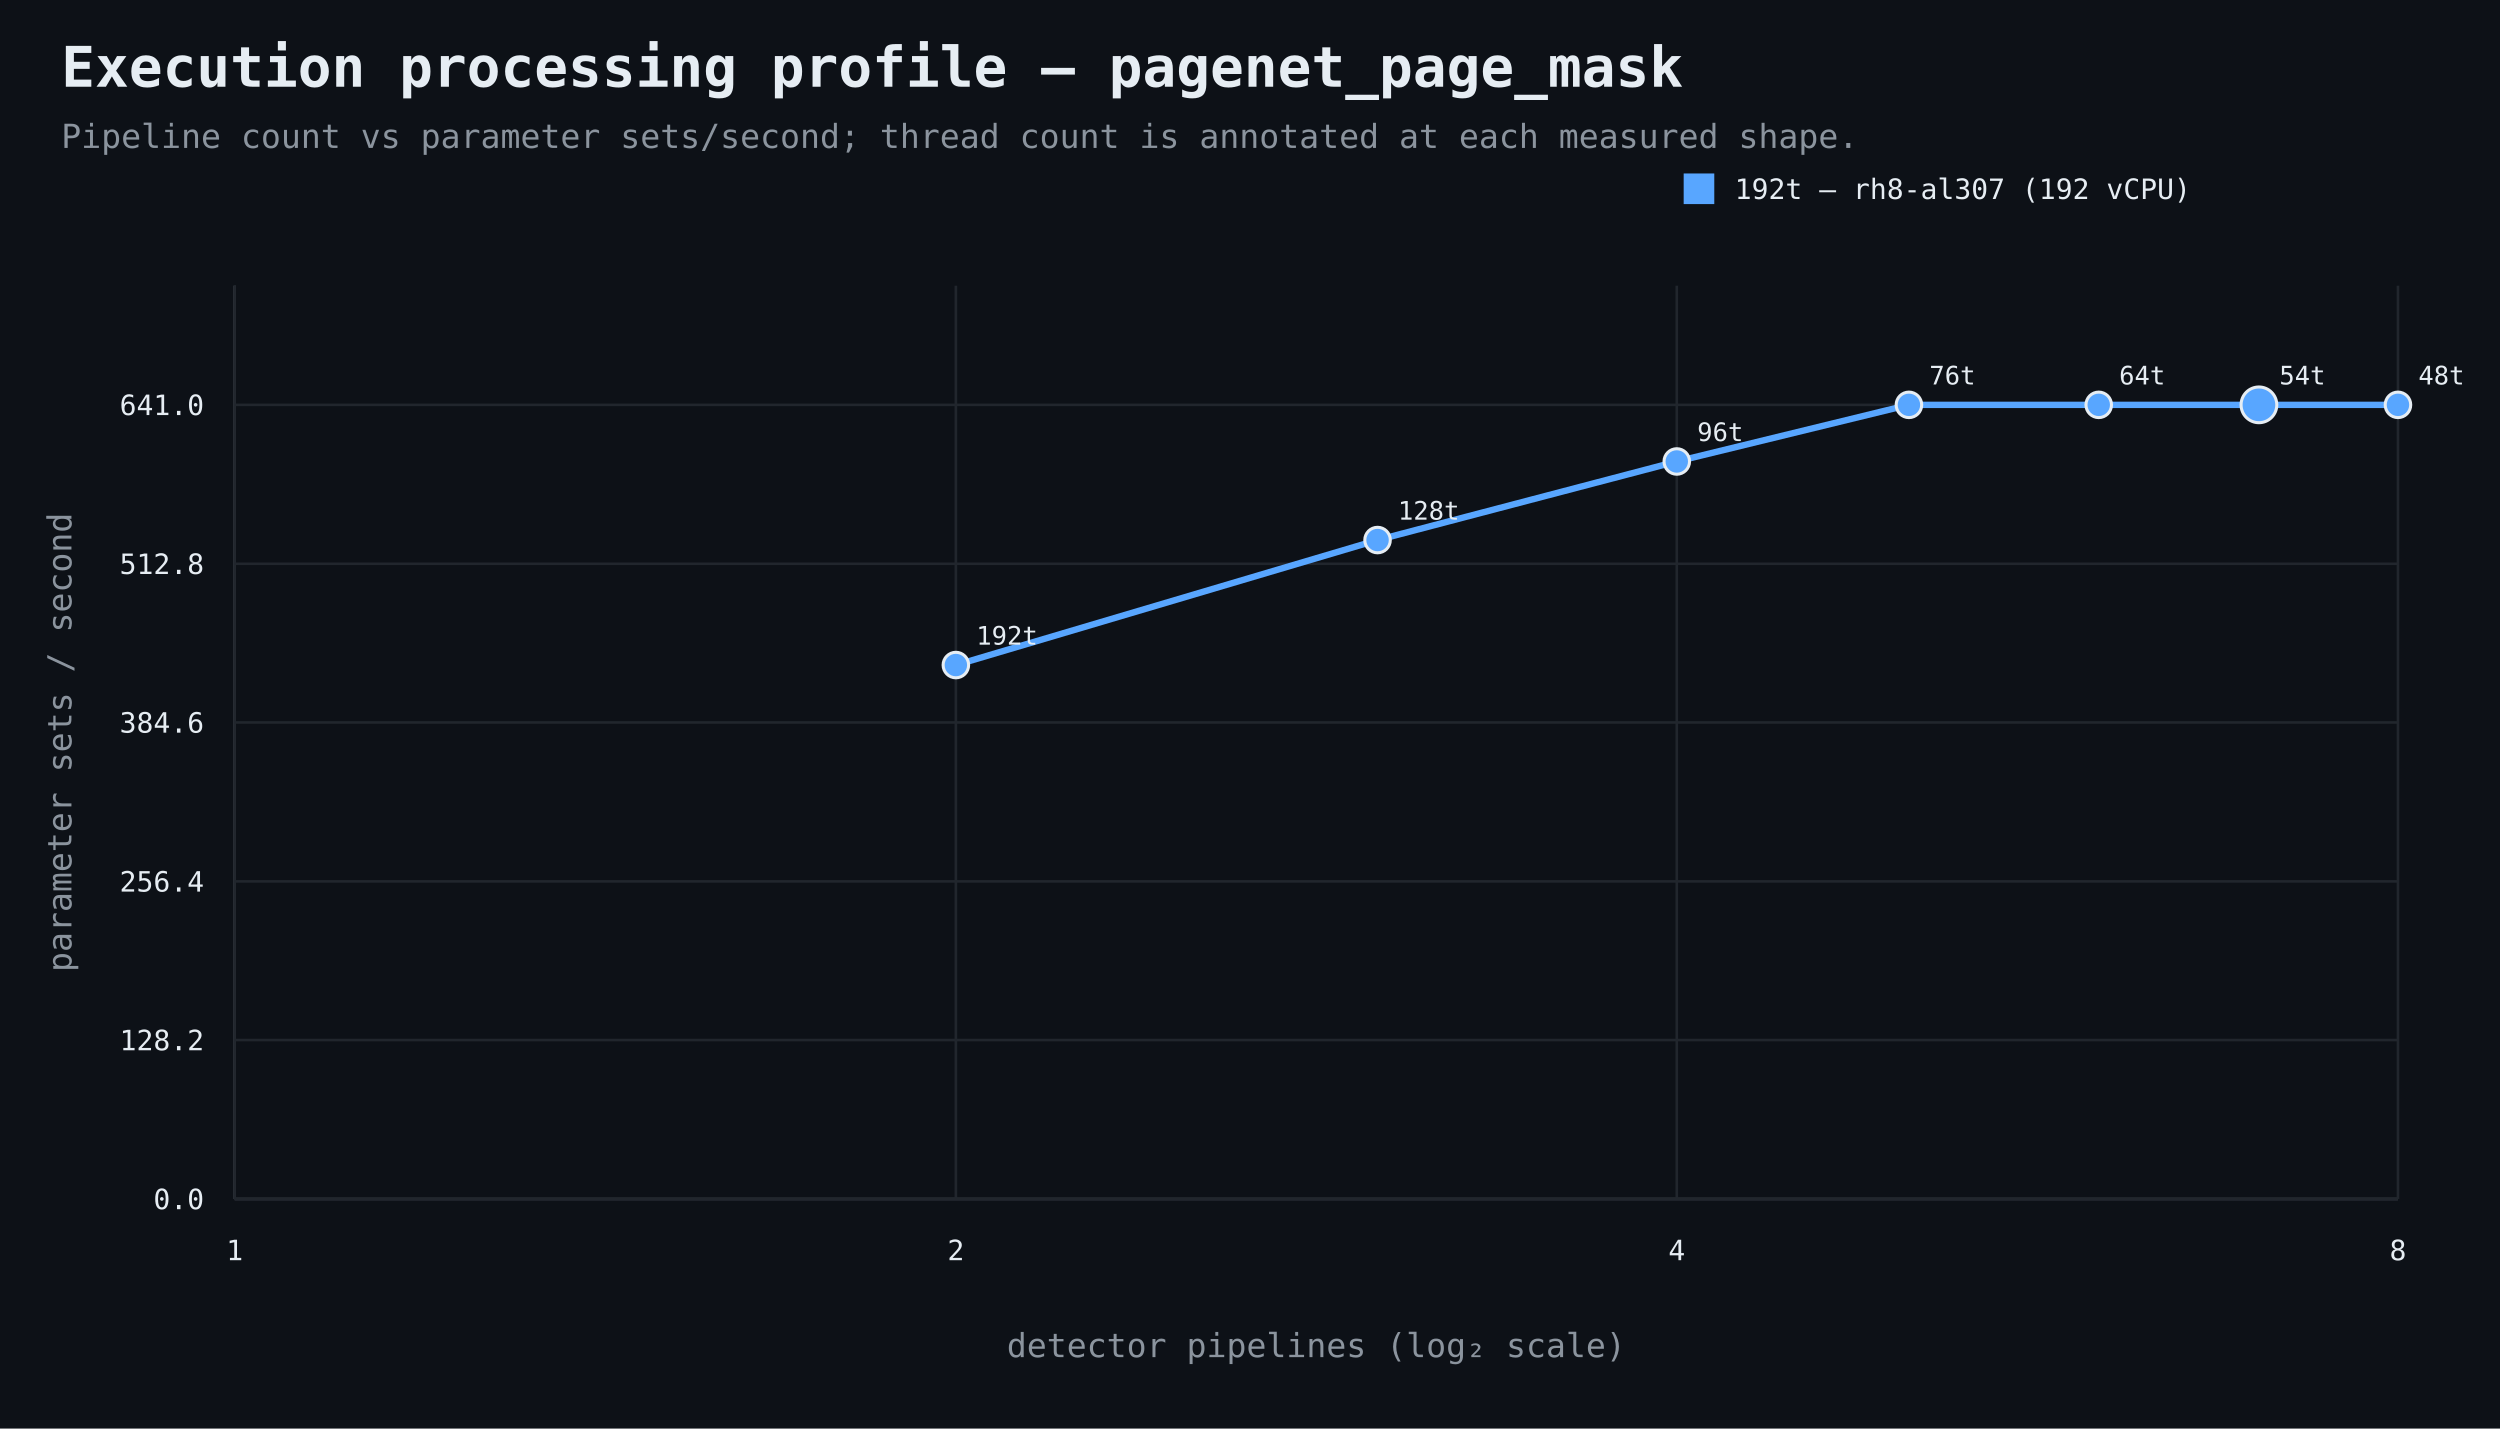
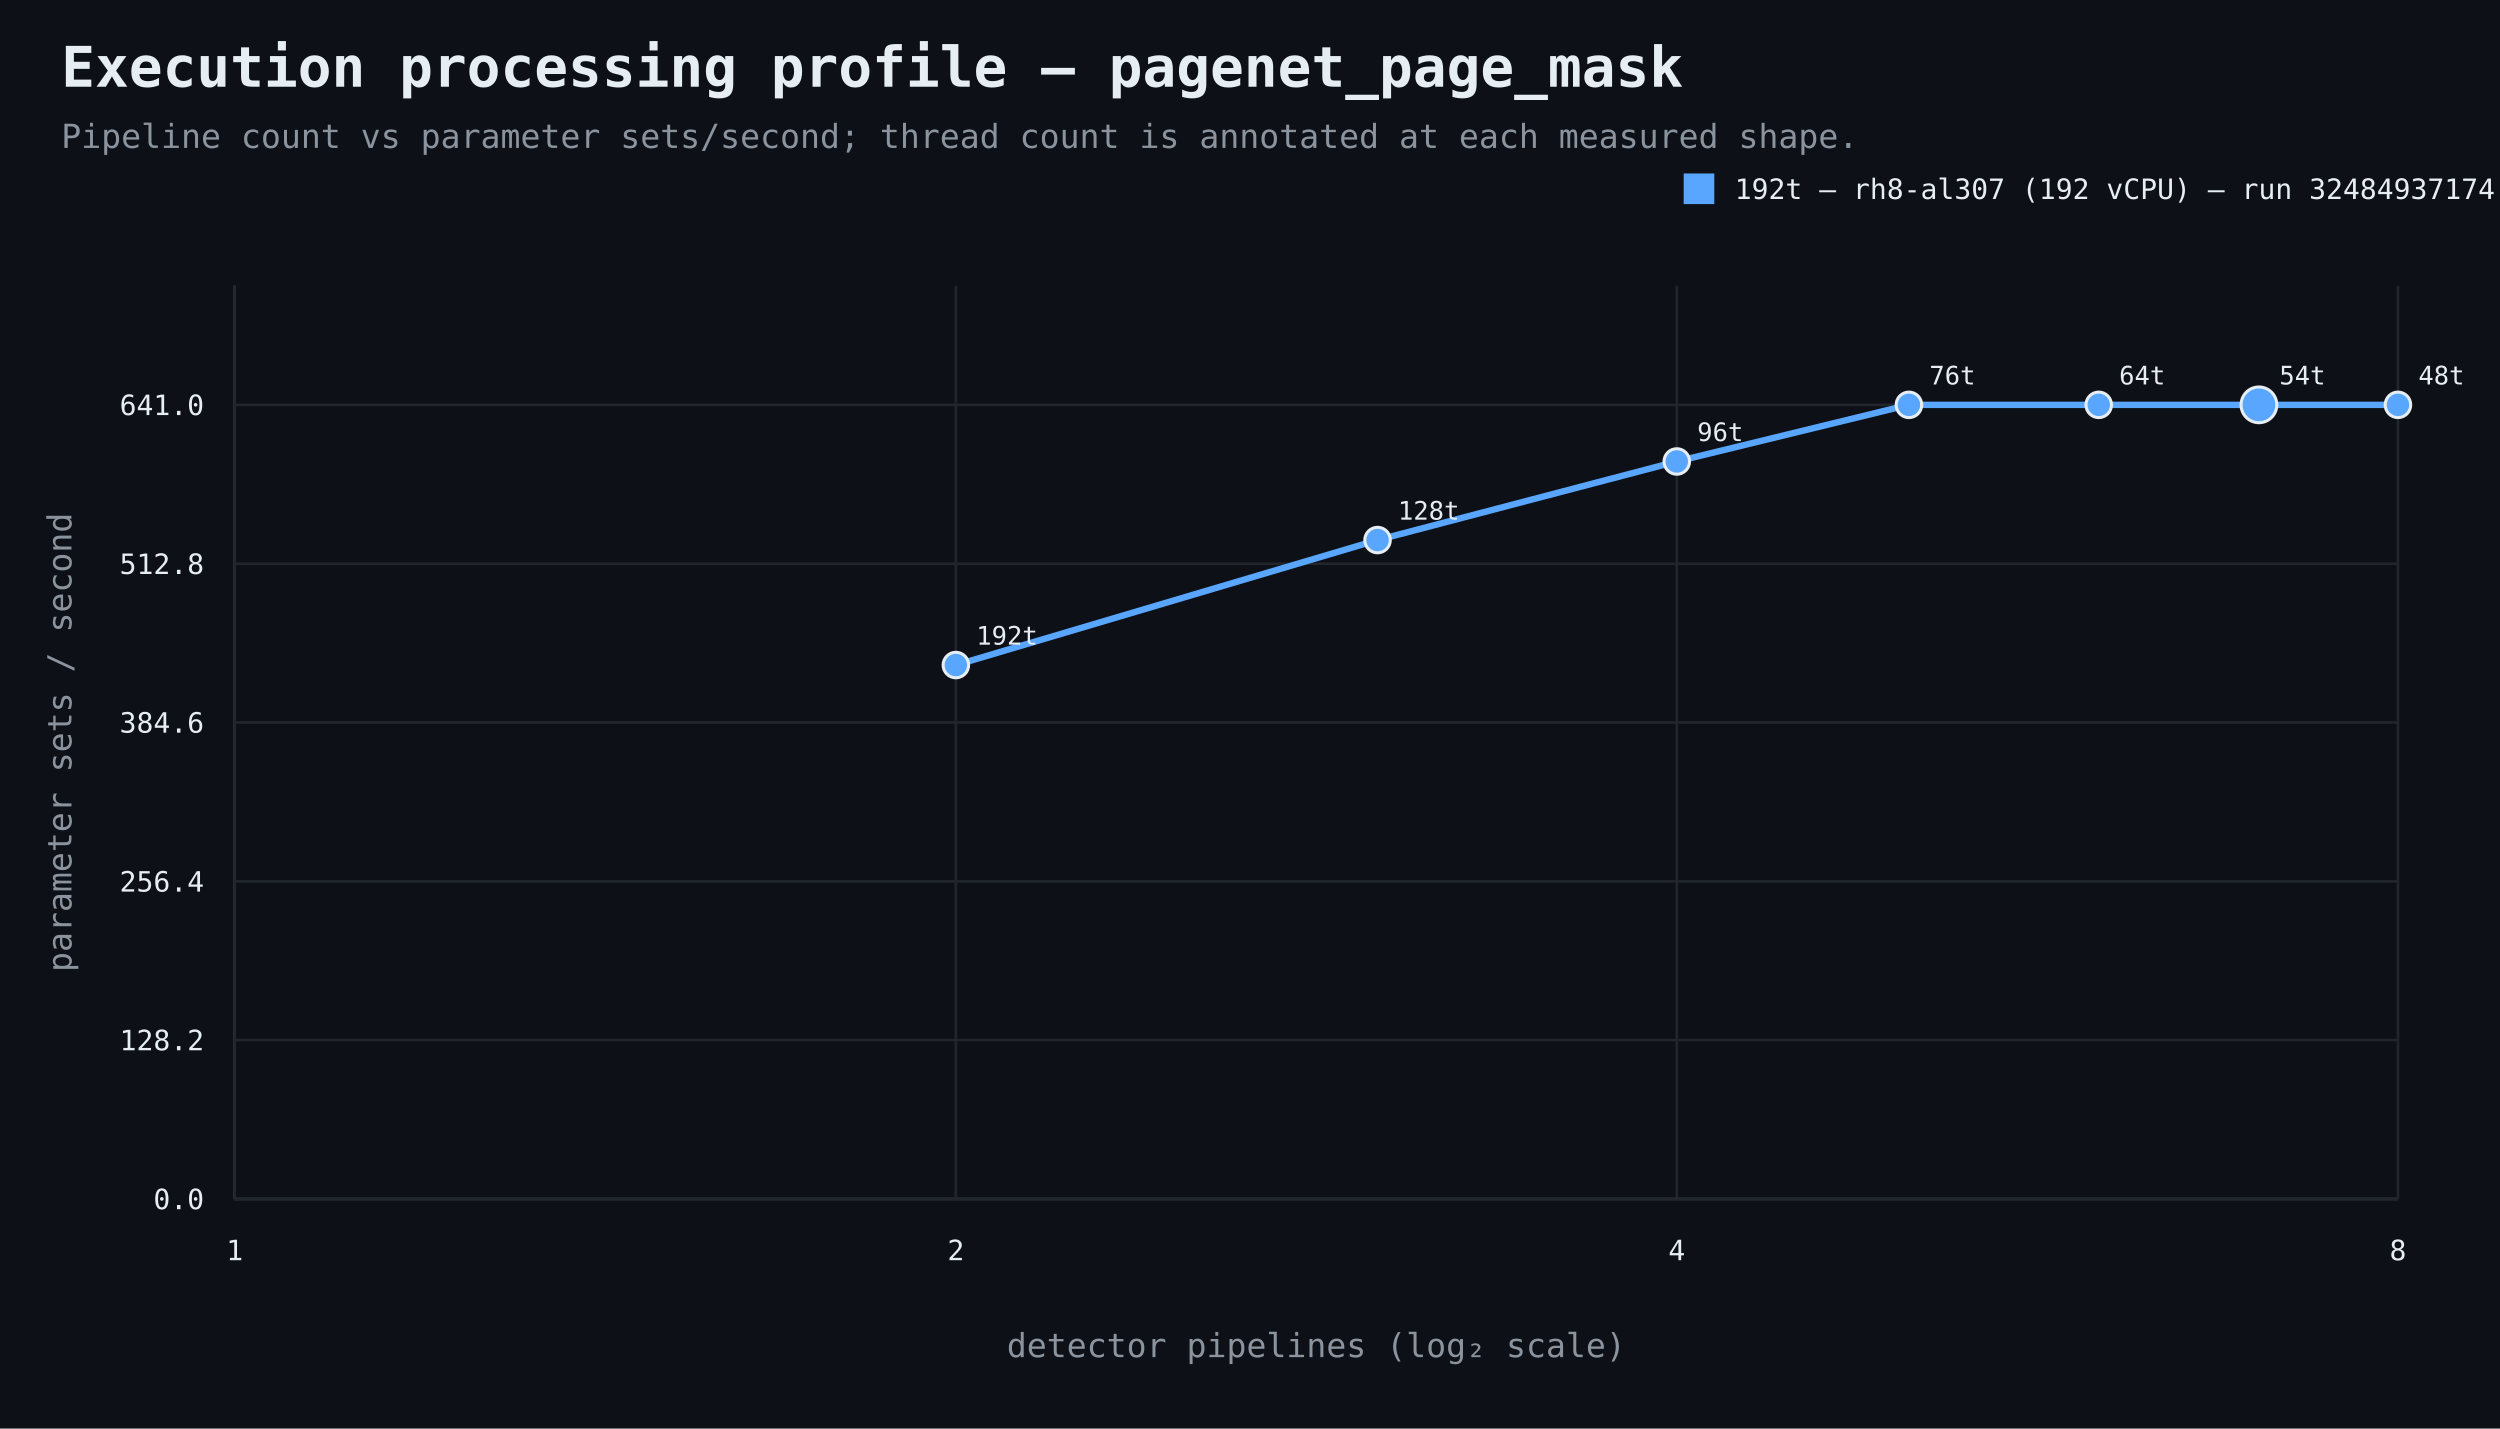
<svg xmlns="http://www.w3.org/2000/svg" width="980" height="560" viewBox="0 0 980 560">
  <rect width="100%" height="100%" fill="#0d1117" />
  <style>text{font-family:ui-monospace,SFMono-Regular,Consolas,monospace;fill:#e6edf3}.muted{fill:#8b949e}.axis{stroke:#484f58;stroke-width:1}.grid{stroke:#21262d;stroke-width:1}.point{stroke:#e6edf3;stroke-width:1.2}</style>
  <text x="24" y="34" font-size="22" font-weight="700">Execution processing profile — pagenet_page_mask</text>
  <text x="24" y="58" font-size="13" class="muted">Pipeline count vs parameter sets/second; thread count is annotated at each measured shape.</text>
  <line x1="92" y1="470" x2="940" y2="470" class="axis" />
  <line x1="92" y1="112" x2="92" y2="470" class="axis" />
  <line x1="92" y1="470.0" x2="940" y2="470.0" class="grid" />
  <text x="80" y="474.0" text-anchor="end" font-size="11">0.0</text>
  <line x1="92" y1="407.7" x2="940" y2="407.7" class="grid" />
  <text x="80" y="411.7" text-anchor="end" font-size="11">128.2</text>
  <line x1="92" y1="345.5" x2="940" y2="345.5" class="grid" />
  <text x="80" y="349.5" text-anchor="end" font-size="11">256.4</text>
  <line x1="92" y1="283.2" x2="940" y2="283.2" class="grid" />
  <text x="80" y="287.2" text-anchor="end" font-size="11">384.6</text>
  <line x1="92" y1="221.0" x2="940" y2="221.0" class="grid" />
  <text x="80" y="225.0" text-anchor="end" font-size="11">512.8</text>
  <line x1="92" y1="158.7" x2="940" y2="158.7" class="grid" />
  <text x="80" y="162.7" text-anchor="end" font-size="11">641.0</text>
  <line x1="92.0" y1="112" x2="92.0" y2="470" class="grid" />
  <text x="92.0" y="494" text-anchor="middle" font-size="11">1</text>
  <line x1="374.7" y1="112" x2="374.7" y2="470" class="grid" />
  <text x="374.7" y="494" text-anchor="middle" font-size="11">2</text>
  <line x1="657.3" y1="112" x2="657.3" y2="470" class="grid" />
  <text x="657.3" y="494" text-anchor="middle" font-size="11">4</text>
  <line x1="940.0" y1="112" x2="940.0" y2="470" class="grid" />
  <text x="940.0" y="494" text-anchor="middle" font-size="11">8</text>
  <text x="516.0" y="532" text-anchor="middle" font-size="13" class="muted">detector pipelines (log₂ scale)</text>
  <text x="28" y="291.0" text-anchor="middle" font-size="13" class="muted" transform="rotate(-90 28 291.0)">parameter sets / second</text>
  <path d="M 374.7 260.7 L 540.0 211.7 L 657.3 180.9 L 748.3 158.7 L 822.7 158.7 L 885.5 158.7 L 940.0 158.7" fill="none" stroke="#58a6ff" stroke-width="2.5" />
  <circle cx="374.7" cy="260.7" r="5" fill="#58a6ff" class="point" />
  <text x="382.7" y="252.7" text-anchor="start" font-size="10">192t</text>
  <circle cx="540.0" cy="211.7" r="5" fill="#58a6ff" class="point" />
  <text x="548.0" y="203.7" text-anchor="start" font-size="10">128t</text>
  <circle cx="657.3" cy="180.9" r="5" fill="#58a6ff" class="point" />
  <text x="665.3" y="172.9" text-anchor="start" font-size="10">96t</text>
  <circle cx="748.3" cy="158.7" r="5" fill="#58a6ff" class="point" />
  <text x="756.3" y="150.7" text-anchor="start" font-size="10">76t</text>
  <circle cx="822.7" cy="158.7" r="5" fill="#58a6ff" class="point" />
  <text x="830.7" y="150.7" text-anchor="start" font-size="10">64t</text>
  <circle cx="885.5" cy="158.7" r="7" fill="#58a6ff" class="point" />
  <text x="893.5" y="150.7" text-anchor="start" font-size="10">54t</text>
  <circle cx="940.0" cy="158.7" r="5" fill="#58a6ff" class="point" />
  <text x="948.0" y="150.7" text-anchor="start" font-size="10">48t</text>
  <rect x="660" y="68" width="12" height="12" fill="#58a6ff" />
-   <text x="680" y="78" font-size="11">192t — rh8-al307 (192 vCPU)</text>
+   <text x="680" y="78" font-size="11">192t — rh8-al307 (192 vCPU) — run 32484937174</text>
</svg>
